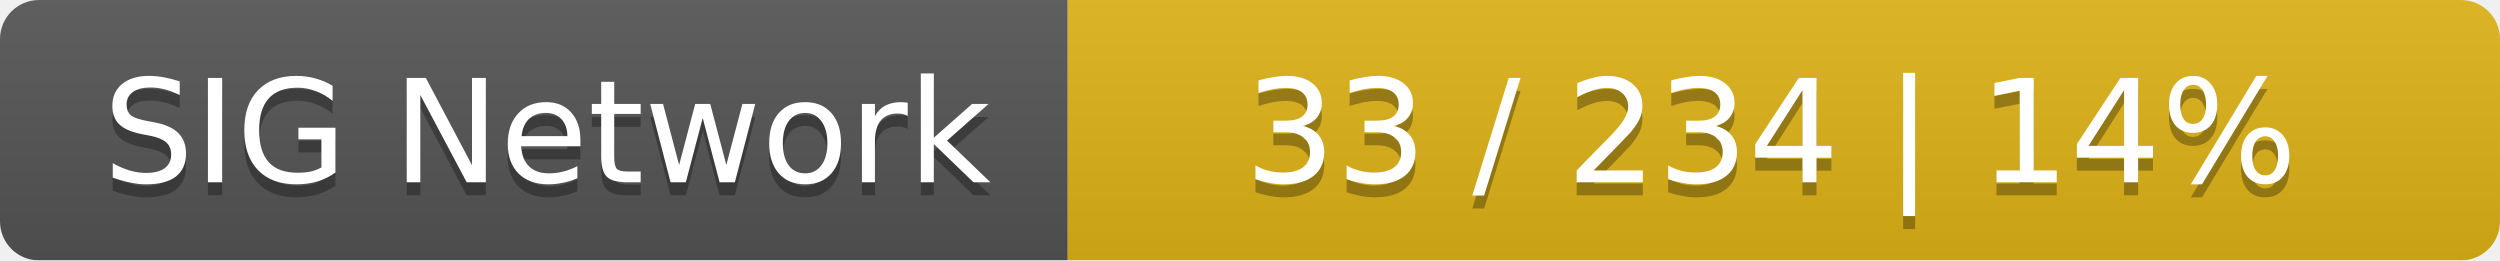
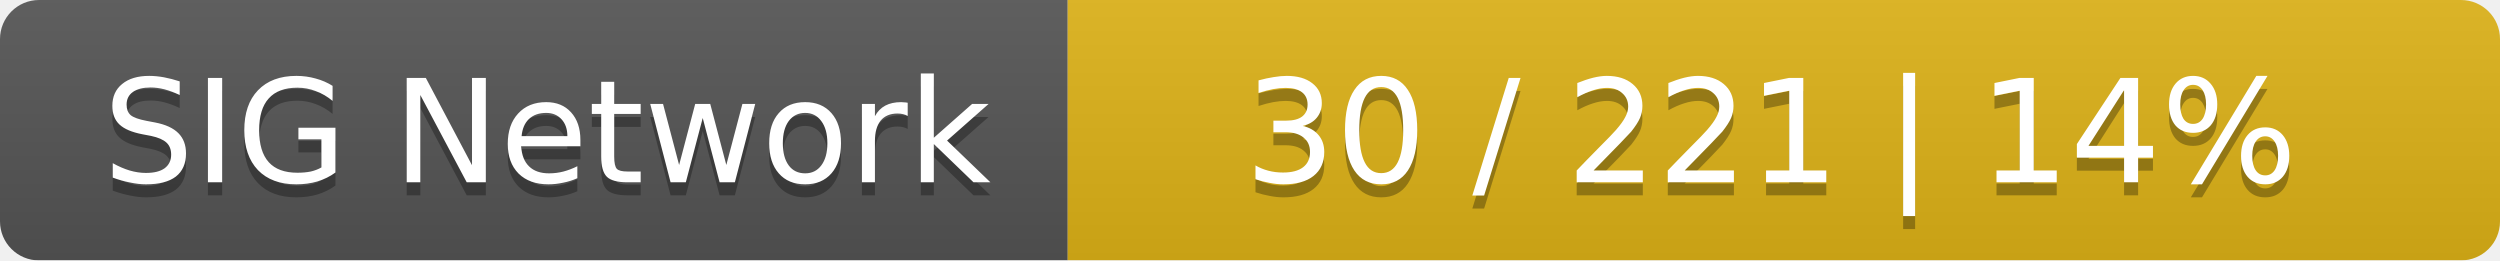
<svg xmlns="http://www.w3.org/2000/svg" width="192" height="20">
  <linearGradient id="smooth" x2="0" y2="100%">
    <stop offset="0" stop-color="#bbb" stop-opacity=".1" />
    <stop offset="1" stop-opacity=".1" />
  </linearGradient>
  <mask id="round">
    <rect width="192" height="20" rx="3" fill="#fff" />
  </mask>
  <g mask="url(#round)">
    <rect width="82" height="20" fill="#555" />
    <rect x="82" width="110" height="20" fill="#dfb317" />
    <rect width="192" height="20" fill="url(#smooth)" />
  </g>
  <g fill="#fff" text-anchor="middle" font-family="DejaVu Sans,Verdana,Geneva,sans-serif" font-size="11">
    <text x="42" y="15" fill="#010101" fill-opacity=".3">SIG Network</text>
    <text x="42" y="14">SIG Network</text>
-     <text x="136" y="15" fill="#010101" fill-opacity=".3">33 / 234    |    14%</text>
-     <text x="136" y="14">33 / 234    |    14%</text>
+     <text x="136" y="15" fill="#010101" fill-opacity=".3">30 / 221    |    14%</text>
+     <text x="136" y="14">30 / 221    |    14%</text>
  </g>
</svg>
